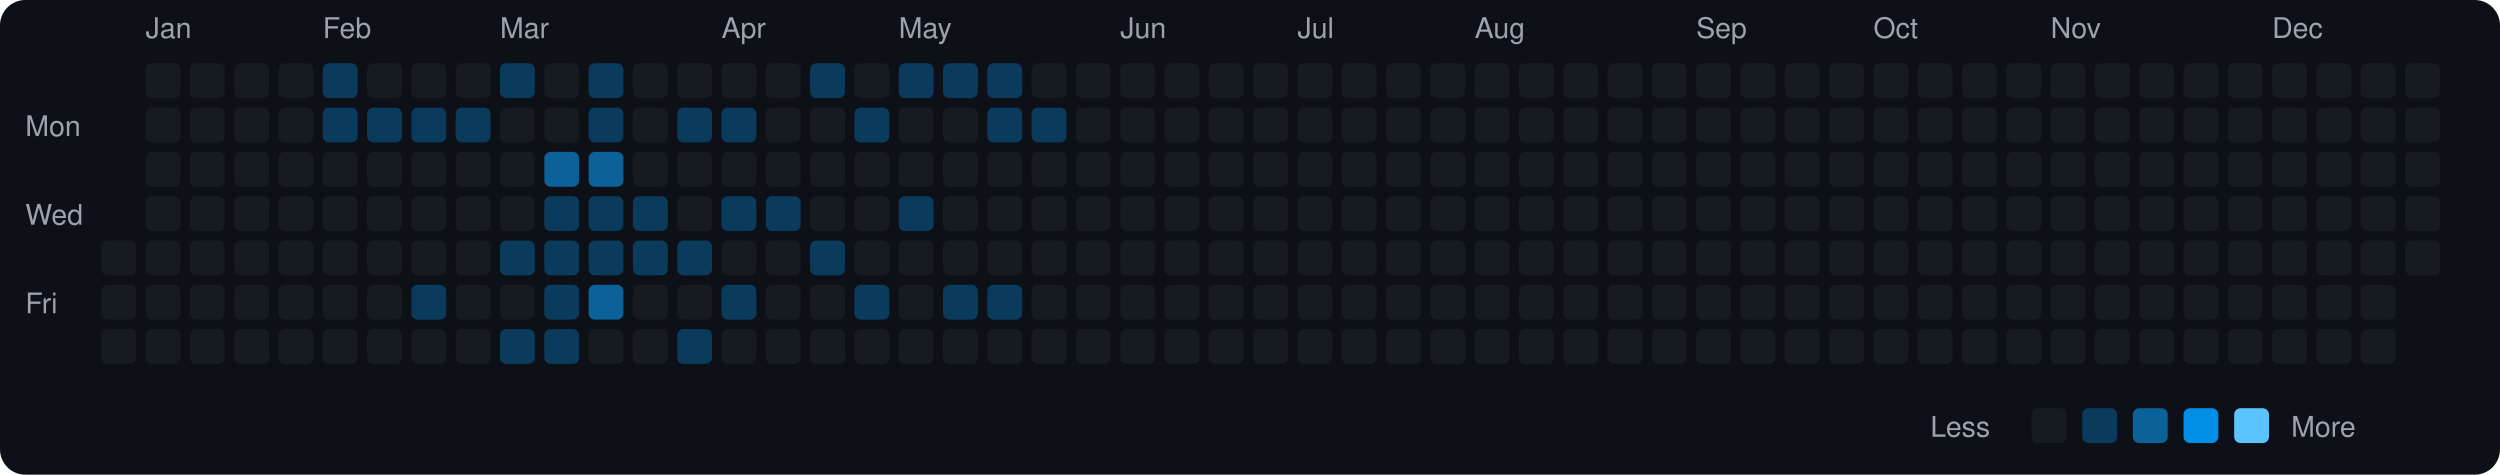
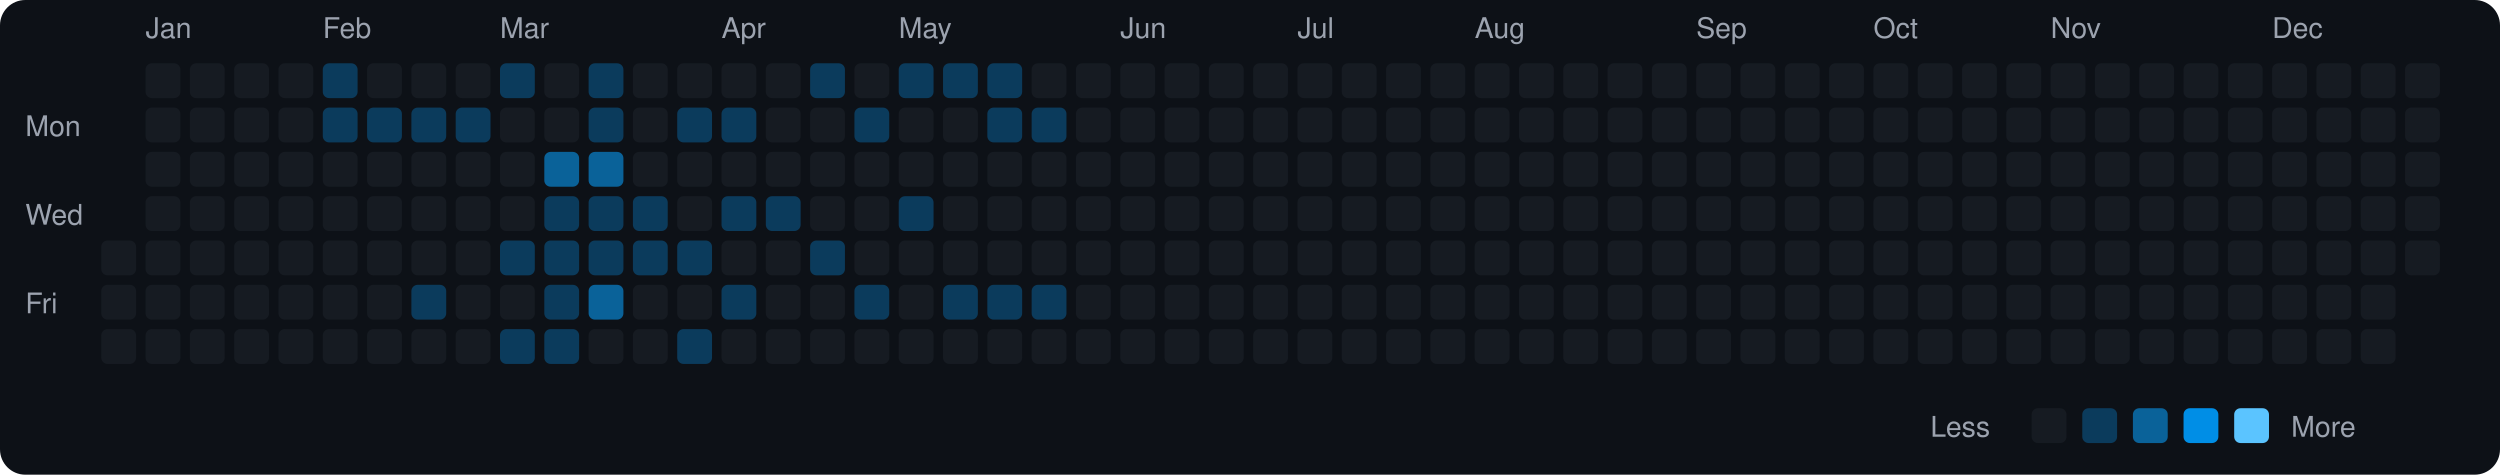
<svg xmlns="http://www.w3.org/2000/svg" viewBox="0 0 790 150" width="790" height="150">
  <rect width="790" height="150" fill="#0d1117" rx="8" ry="8" />
  <text x="8" y="43" fill="#9ca3af" font-size="9" font-family="-apple-system, BlinkMacSystemFont, 'Segoe UI', Helvetica, Arial, sans-serif">Mon</text>
  <text x="8" y="71" fill="#9ca3af" font-size="9" font-family="-apple-system, BlinkMacSystemFont, 'Segoe UI', Helvetica, Arial, sans-serif">Wed</text>
  <text x="8" y="99" fill="#9ca3af" font-size="9" font-family="-apple-system, BlinkMacSystemFont, 'Segoe UI', Helvetica, Arial, sans-serif">Fri</text>
  <rect x="32" y="76" width="11" height="11" rx="2" ry="2" fill="#161b22">
    </rect>
  <rect x="32" y="90" width="11" height="11" rx="2" ry="2" fill="#161b22">
    </rect>
  <rect x="32" y="104" width="11" height="11" rx="2" ry="2" fill="#161b22">
    </rect>
  <text x="46" y="12" fill="#9ca3af" font-size="9" font-family="-apple-system, BlinkMacSystemFont, 'Segoe UI', Helvetica, Arial, sans-serif">Jan</text>
  <rect x="46" y="20" width="11" height="11" rx="2" ry="2" fill="#161b22">
    </rect>
  <rect x="46" y="34" width="11" height="11" rx="2" ry="2" fill="#161b22">
    </rect>
  <rect x="46" y="48" width="11" height="11" rx="2" ry="2" fill="#161b22">
    </rect>
  <rect x="46" y="62" width="11" height="11" rx="2" ry="2" fill="#161b22">
    </rect>
  <rect x="46" y="76" width="11" height="11" rx="2" ry="2" fill="#161b22">
    </rect>
  <rect x="46" y="90" width="11" height="11" rx="2" ry="2" fill="#161b22">
    </rect>
  <rect x="46" y="104" width="11" height="11" rx="2" ry="2" fill="#161b22">
    </rect>
  <rect x="60" y="20" width="11" height="11" rx="2" ry="2" fill="#161b22">
    </rect>
  <rect x="60" y="34" width="11" height="11" rx="2" ry="2" fill="#161b22">
    </rect>
  <rect x="60" y="48" width="11" height="11" rx="2" ry="2" fill="#161b22">
    </rect>
  <rect x="60" y="62" width="11" height="11" rx="2" ry="2" fill="#161b22">
    </rect>
  <rect x="60" y="76" width="11" height="11" rx="2" ry="2" fill="#161b22">
    </rect>
  <rect x="60" y="90" width="11" height="11" rx="2" ry="2" fill="#161b22">
    </rect>
  <rect x="60" y="104" width="11" height="11" rx="2" ry="2" fill="#161b22">
    </rect>
  <rect x="74" y="20" width="11" height="11" rx="2" ry="2" fill="#161b22">
    </rect>
  <rect x="74" y="34" width="11" height="11" rx="2" ry="2" fill="#161b22">
    </rect>
  <rect x="74" y="48" width="11" height="11" rx="2" ry="2" fill="#161b22">
    </rect>
  <rect x="74" y="62" width="11" height="11" rx="2" ry="2" fill="#161b22">
    </rect>
  <rect x="74" y="76" width="11" height="11" rx="2" ry="2" fill="#161b22">
    </rect>
  <rect x="74" y="90" width="11" height="11" rx="2" ry="2" fill="#161b22">
    </rect>
  <rect x="74" y="104" width="11" height="11" rx="2" ry="2" fill="#161b22">
    </rect>
  <rect x="88" y="20" width="11" height="11" rx="2" ry="2" fill="#161b22">
    </rect>
  <rect x="88" y="34" width="11" height="11" rx="2" ry="2" fill="#161b22">
    </rect>
  <rect x="88" y="48" width="11" height="11" rx="2" ry="2" fill="#161b22">
    </rect>
  <rect x="88" y="62" width="11" height="11" rx="2" ry="2" fill="#161b22">
    </rect>
  <rect x="88" y="76" width="11" height="11" rx="2" ry="2" fill="#161b22">
    </rect>
  <rect x="88" y="90" width="11" height="11" rx="2" ry="2" fill="#161b22">
    </rect>
  <rect x="88" y="104" width="11" height="11" rx="2" ry="2" fill="#161b22">
    </rect>
  <text x="102" y="12" fill="#9ca3af" font-size="9" font-family="-apple-system, BlinkMacSystemFont, 'Segoe UI', Helvetica, Arial, sans-serif">Feb</text>
  <rect x="102" y="20" width="11" height="11" rx="2" ry="2" fill="#0b3b5c">
    </rect>
  <rect x="102" y="34" width="11" height="11" rx="2" ry="2" fill="#0b3b5c">
    </rect>
  <rect x="102" y="48" width="11" height="11" rx="2" ry="2" fill="#161b22">
    </rect>
  <rect x="102" y="62" width="11" height="11" rx="2" ry="2" fill="#161b22">
    </rect>
  <rect x="102" y="76" width="11" height="11" rx="2" ry="2" fill="#161b22">
    </rect>
  <rect x="102" y="90" width="11" height="11" rx="2" ry="2" fill="#161b22">
    </rect>
  <rect x="102" y="104" width="11" height="11" rx="2" ry="2" fill="#161b22">
    </rect>
  <rect x="116" y="20" width="11" height="11" rx="2" ry="2" fill="#161b22">
    </rect>
  <rect x="116" y="34" width="11" height="11" rx="2" ry="2" fill="#0b3b5c">
    </rect>
  <rect x="116" y="48" width="11" height="11" rx="2" ry="2" fill="#161b22">
    </rect>
  <rect x="116" y="62" width="11" height="11" rx="2" ry="2" fill="#161b22">
    </rect>
  <rect x="116" y="76" width="11" height="11" rx="2" ry="2" fill="#161b22">
    </rect>
  <rect x="116" y="90" width="11" height="11" rx="2" ry="2" fill="#161b22">
    </rect>
  <rect x="116" y="104" width="11" height="11" rx="2" ry="2" fill="#161b22">
    </rect>
  <rect x="130" y="20" width="11" height="11" rx="2" ry="2" fill="#161b22">
    </rect>
  <rect x="130" y="34" width="11" height="11" rx="2" ry="2" fill="#0b3b5c">
    </rect>
  <rect x="130" y="48" width="11" height="11" rx="2" ry="2" fill="#161b22">
    </rect>
  <rect x="130" y="62" width="11" height="11" rx="2" ry="2" fill="#161b22">
    </rect>
  <rect x="130" y="76" width="11" height="11" rx="2" ry="2" fill="#161b22">
    </rect>
  <rect x="130" y="90" width="11" height="11" rx="2" ry="2" fill="#0b3b5c">
    </rect>
  <rect x="130" y="104" width="11" height="11" rx="2" ry="2" fill="#161b22">
    </rect>
  <rect x="144" y="20" width="11" height="11" rx="2" ry="2" fill="#161b22">
    </rect>
  <rect x="144" y="34" width="11" height="11" rx="2" ry="2" fill="#0b3b5c">
    </rect>
  <rect x="144" y="48" width="11" height="11" rx="2" ry="2" fill="#161b22">
    </rect>
  <rect x="144" y="62" width="11" height="11" rx="2" ry="2" fill="#161b22">
    </rect>
  <rect x="144" y="76" width="11" height="11" rx="2" ry="2" fill="#161b22">
    </rect>
  <rect x="144" y="90" width="11" height="11" rx="2" ry="2" fill="#161b22">
    </rect>
  <rect x="144" y="104" width="11" height="11" rx="2" ry="2" fill="#161b22">
    </rect>
  <text x="158" y="12" fill="#9ca3af" font-size="9" font-family="-apple-system, BlinkMacSystemFont, 'Segoe UI', Helvetica, Arial, sans-serif">Mar</text>
  <rect x="158" y="20" width="11" height="11" rx="2" ry="2" fill="#0b3b5c">
    </rect>
  <rect x="158" y="34" width="11" height="11" rx="2" ry="2" fill="#161b22">
    </rect>
  <rect x="158" y="48" width="11" height="11" rx="2" ry="2" fill="#161b22">
    </rect>
  <rect x="158" y="62" width="11" height="11" rx="2" ry="2" fill="#161b22">
    </rect>
  <rect x="158" y="76" width="11" height="11" rx="2" ry="2" fill="#0b3b5c">
    </rect>
  <rect x="158" y="90" width="11" height="11" rx="2" ry="2" fill="#161b22">
    </rect>
  <rect x="158" y="104" width="11" height="11" rx="2" ry="2" fill="#0b3b5c">
    </rect>
  <rect x="172" y="20" width="11" height="11" rx="2" ry="2" fill="#161b22">
    </rect>
  <rect x="172" y="34" width="11" height="11" rx="2" ry="2" fill="#161b22">
    </rect>
  <rect x="172" y="48" width="11" height="11" rx="2" ry="2" fill="#0a6299">
    </rect>
  <rect x="172" y="62" width="11" height="11" rx="2" ry="2" fill="#0b3b5c">
    </rect>
  <rect x="172" y="76" width="11" height="11" rx="2" ry="2" fill="#0b3b5c">
    </rect>
  <rect x="172" y="90" width="11" height="11" rx="2" ry="2" fill="#0b3b5c">
    </rect>
  <rect x="172" y="104" width="11" height="11" rx="2" ry="2" fill="#0b3b5c">
    </rect>
  <rect x="186" y="20" width="11" height="11" rx="2" ry="2" fill="#0b3b5c">
    </rect>
  <rect x="186" y="34" width="11" height="11" rx="2" ry="2" fill="#0b3b5c">
    </rect>
  <rect x="186" y="48" width="11" height="11" rx="2" ry="2" fill="#0a6299">
    </rect>
  <rect x="186" y="62" width="11" height="11" rx="2" ry="2" fill="#0b3b5c">
    </rect>
  <rect x="186" y="76" width="11" height="11" rx="2" ry="2" fill="#0b3b5c">
    </rect>
  <rect x="186" y="90" width="11" height="11" rx="2" ry="2" fill="#0a6299">
    </rect>
  <rect x="186" y="104" width="11" height="11" rx="2" ry="2" fill="#161b22">
    </rect>
  <rect x="200" y="20" width="11" height="11" rx="2" ry="2" fill="#161b22">
    </rect>
  <rect x="200" y="34" width="11" height="11" rx="2" ry="2" fill="#161b22">
    </rect>
  <rect x="200" y="48" width="11" height="11" rx="2" ry="2" fill="#161b22">
    </rect>
  <rect x="200" y="62" width="11" height="11" rx="2" ry="2" fill="#0b3b5c">
    </rect>
  <rect x="200" y="76" width="11" height="11" rx="2" ry="2" fill="#0b3b5c">
    </rect>
  <rect x="200" y="90" width="11" height="11" rx="2" ry="2" fill="#161b22">
    </rect>
  <rect x="200" y="104" width="11" height="11" rx="2" ry="2" fill="#161b22">
    </rect>
  <rect x="214" y="20" width="11" height="11" rx="2" ry="2" fill="#161b22">
    </rect>
  <rect x="214" y="34" width="11" height="11" rx="2" ry="2" fill="#0b3b5c">
    </rect>
  <rect x="214" y="48" width="11" height="11" rx="2" ry="2" fill="#161b22">
    </rect>
  <rect x="214" y="62" width="11" height="11" rx="2" ry="2" fill="#161b22">
    </rect>
  <rect x="214" y="76" width="11" height="11" rx="2" ry="2" fill="#0b3b5c">
    </rect>
  <rect x="214" y="90" width="11" height="11" rx="2" ry="2" fill="#161b22">
    </rect>
  <rect x="214" y="104" width="11" height="11" rx="2" ry="2" fill="#0b3b5c">
    </rect>
  <text x="228" y="12" fill="#9ca3af" font-size="9" font-family="-apple-system, BlinkMacSystemFont, 'Segoe UI', Helvetica, Arial, sans-serif">Apr</text>
  <rect x="228" y="20" width="11" height="11" rx="2" ry="2" fill="#161b22">
    </rect>
  <rect x="228" y="34" width="11" height="11" rx="2" ry="2" fill="#0b3b5c">
    </rect>
  <rect x="228" y="48" width="11" height="11" rx="2" ry="2" fill="#161b22">
    </rect>
  <rect x="228" y="62" width="11" height="11" rx="2" ry="2" fill="#0b3b5c">
    </rect>
  <rect x="228" y="76" width="11" height="11" rx="2" ry="2" fill="#161b22">
    </rect>
  <rect x="228" y="90" width="11" height="11" rx="2" ry="2" fill="#0b3b5c">
    </rect>
  <rect x="228" y="104" width="11" height="11" rx="2" ry="2" fill="#161b22">
    </rect>
  <rect x="242" y="20" width="11" height="11" rx="2" ry="2" fill="#161b22">
    </rect>
  <rect x="242" y="34" width="11" height="11" rx="2" ry="2" fill="#161b22">
    </rect>
  <rect x="242" y="48" width="11" height="11" rx="2" ry="2" fill="#161b22">
    </rect>
  <rect x="242" y="62" width="11" height="11" rx="2" ry="2" fill="#0b3b5c">
    </rect>
  <rect x="242" y="76" width="11" height="11" rx="2" ry="2" fill="#161b22">
    </rect>
  <rect x="242" y="90" width="11" height="11" rx="2" ry="2" fill="#161b22">
    </rect>
  <rect x="242" y="104" width="11" height="11" rx="2" ry="2" fill="#161b22">
    </rect>
  <rect x="256" y="20" width="11" height="11" rx="2" ry="2" fill="#0b3b5c">
    </rect>
  <rect x="256" y="34" width="11" height="11" rx="2" ry="2" fill="#161b22">
    </rect>
  <rect x="256" y="48" width="11" height="11" rx="2" ry="2" fill="#161b22">
    </rect>
  <rect x="256" y="62" width="11" height="11" rx="2" ry="2" fill="#161b22">
    </rect>
  <rect x="256" y="76" width="11" height="11" rx="2" ry="2" fill="#0b3b5c">
    </rect>
  <rect x="256" y="90" width="11" height="11" rx="2" ry="2" fill="#161b22">
    </rect>
  <rect x="256" y="104" width="11" height="11" rx="2" ry="2" fill="#161b22">
    </rect>
  <rect x="270" y="20" width="11" height="11" rx="2" ry="2" fill="#161b22">
    </rect>
  <rect x="270" y="34" width="11" height="11" rx="2" ry="2" fill="#0b3b5c">
    </rect>
  <rect x="270" y="48" width="11" height="11" rx="2" ry="2" fill="#161b22">
    </rect>
  <rect x="270" y="62" width="11" height="11" rx="2" ry="2" fill="#161b22">
    </rect>
  <rect x="270" y="76" width="11" height="11" rx="2" ry="2" fill="#161b22">
    </rect>
  <rect x="270" y="90" width="11" height="11" rx="2" ry="2" fill="#0b3b5c">
    </rect>
  <rect x="270" y="104" width="11" height="11" rx="2" ry="2" fill="#161b22">
    </rect>
  <text x="284" y="12" fill="#9ca3af" font-size="9" font-family="-apple-system, BlinkMacSystemFont, 'Segoe UI', Helvetica, Arial, sans-serif">May</text>
  <rect x="284" y="20" width="11" height="11" rx="2" ry="2" fill="#0b3b5c">
    </rect>
  <rect x="284" y="34" width="11" height="11" rx="2" ry="2" fill="#161b22">
    </rect>
  <rect x="284" y="48" width="11" height="11" rx="2" ry="2" fill="#161b22">
    </rect>
  <rect x="284" y="62" width="11" height="11" rx="2" ry="2" fill="#0b3b5c">
    </rect>
  <rect x="284" y="76" width="11" height="11" rx="2" ry="2" fill="#161b22">
    </rect>
  <rect x="284" y="90" width="11" height="11" rx="2" ry="2" fill="#161b22">
    </rect>
  <rect x="284" y="104" width="11" height="11" rx="2" ry="2" fill="#161b22">
    </rect>
  <rect x="298" y="20" width="11" height="11" rx="2" ry="2" fill="#0b3b5c">
    </rect>
  <rect x="298" y="34" width="11" height="11" rx="2" ry="2" fill="#161b22">
    </rect>
  <rect x="298" y="48" width="11" height="11" rx="2" ry="2" fill="#161b22">
    </rect>
  <rect x="298" y="62" width="11" height="11" rx="2" ry="2" fill="#161b22">
    </rect>
  <rect x="298" y="76" width="11" height="11" rx="2" ry="2" fill="#161b22">
    </rect>
  <rect x="298" y="90" width="11" height="11" rx="2" ry="2" fill="#0b3b5c">
    </rect>
  <rect x="298" y="104" width="11" height="11" rx="2" ry="2" fill="#161b22">
    </rect>
  <rect x="312" y="20" width="11" height="11" rx="2" ry="2" fill="#0b3b5c">
    </rect>
  <rect x="312" y="34" width="11" height="11" rx="2" ry="2" fill="#0b3b5c">
    </rect>
  <rect x="312" y="48" width="11" height="11" rx="2" ry="2" fill="#161b22">
    </rect>
  <rect x="312" y="62" width="11" height="11" rx="2" ry="2" fill="#161b22">
    </rect>
  <rect x="312" y="76" width="11" height="11" rx="2" ry="2" fill="#161b22">
    </rect>
  <rect x="312" y="90" width="11" height="11" rx="2" ry="2" fill="#0b3b5c">
    </rect>
  <rect x="312" y="104" width="11" height="11" rx="2" ry="2" fill="#161b22">
    </rect>
  <rect x="326" y="20" width="11" height="11" rx="2" ry="2" fill="#161b22">
    </rect>
  <rect x="326" y="34" width="11" height="11" rx="2" ry="2" fill="#0b3b5c">
    </rect>
  <rect x="326" y="48" width="11" height="11" rx="2" ry="2" fill="#161b22">
    </rect>
  <rect x="326" y="62" width="11" height="11" rx="2" ry="2" fill="#161b22">
    </rect>
  <rect x="326" y="76" width="11" height="11" rx="2" ry="2" fill="#161b22">
    </rect>
-   <rect x="326" y="90" width="11" height="11" rx="2" ry="2" fill="#161b22">
+   <rect x="326" y="90" width="11" height="11" rx="2" ry="2" fill="#0b3b5c">
    </rect>
  <rect x="326" y="104" width="11" height="11" rx="2" ry="2" fill="#161b22">
    </rect>
  <rect x="340" y="20" width="11" height="11" rx="2" ry="2" fill="#161b22">
    </rect>
  <rect x="340" y="34" width="11" height="11" rx="2" ry="2" fill="#161b22">
    </rect>
  <rect x="340" y="48" width="11" height="11" rx="2" ry="2" fill="#161b22">
    </rect>
  <rect x="340" y="62" width="11" height="11" rx="2" ry="2" fill="#161b22">
    </rect>
  <rect x="340" y="76" width="11" height="11" rx="2" ry="2" fill="#161b22">
    </rect>
  <rect x="340" y="90" width="11" height="11" rx="2" ry="2" fill="#161b22">
    </rect>
  <rect x="340" y="104" width="11" height="11" rx="2" ry="2" fill="#161b22">
    </rect>
  <text x="354" y="12" fill="#9ca3af" font-size="9" font-family="-apple-system, BlinkMacSystemFont, 'Segoe UI', Helvetica, Arial, sans-serif">Jun</text>
  <rect x="354" y="20" width="11" height="11" rx="2" ry="2" fill="#161b22">
    </rect>
  <rect x="354" y="34" width="11" height="11" rx="2" ry="2" fill="#161b22">
    </rect>
  <rect x="354" y="48" width="11" height="11" rx="2" ry="2" fill="#161b22">
    </rect>
  <rect x="354" y="62" width="11" height="11" rx="2" ry="2" fill="#161b22">
    </rect>
  <rect x="354" y="76" width="11" height="11" rx="2" ry="2" fill="#161b22">
    </rect>
  <rect x="354" y="90" width="11" height="11" rx="2" ry="2" fill="#161b22">
    </rect>
  <rect x="354" y="104" width="11" height="11" rx="2" ry="2" fill="#161b22">
    </rect>
  <rect x="368" y="20" width="11" height="11" rx="2" ry="2" fill="#161b22">
    </rect>
  <rect x="368" y="34" width="11" height="11" rx="2" ry="2" fill="#161b22">
    </rect>
  <rect x="368" y="48" width="11" height="11" rx="2" ry="2" fill="#161b22">
    </rect>
  <rect x="368" y="62" width="11" height="11" rx="2" ry="2" fill="#161b22">
    </rect>
  <rect x="368" y="76" width="11" height="11" rx="2" ry="2" fill="#161b22">
    </rect>
  <rect x="368" y="90" width="11" height="11" rx="2" ry="2" fill="#161b22">
    </rect>
  <rect x="368" y="104" width="11" height="11" rx="2" ry="2" fill="#161b22">
    </rect>
  <rect x="382" y="20" width="11" height="11" rx="2" ry="2" fill="#161b22">
    </rect>
  <rect x="382" y="34" width="11" height="11" rx="2" ry="2" fill="#161b22">
    </rect>
  <rect x="382" y="48" width="11" height="11" rx="2" ry="2" fill="#161b22">
    </rect>
  <rect x="382" y="62" width="11" height="11" rx="2" ry="2" fill="#161b22">
    </rect>
  <rect x="382" y="76" width="11" height="11" rx="2" ry="2" fill="#161b22">
    </rect>
  <rect x="382" y="90" width="11" height="11" rx="2" ry="2" fill="#161b22">
    </rect>
  <rect x="382" y="104" width="11" height="11" rx="2" ry="2" fill="#161b22">
    </rect>
  <rect x="396" y="20" width="11" height="11" rx="2" ry="2" fill="#161b22">
    </rect>
  <rect x="396" y="34" width="11" height="11" rx="2" ry="2" fill="#161b22">
    </rect>
  <rect x="396" y="48" width="11" height="11" rx="2" ry="2" fill="#161b22">
    </rect>
  <rect x="396" y="62" width="11" height="11" rx="2" ry="2" fill="#161b22">
    </rect>
  <rect x="396" y="76" width="11" height="11" rx="2" ry="2" fill="#161b22">
    </rect>
  <rect x="396" y="90" width="11" height="11" rx="2" ry="2" fill="#161b22">
    </rect>
  <rect x="396" y="104" width="11" height="11" rx="2" ry="2" fill="#161b22">
    </rect>
  <text x="410" y="12" fill="#9ca3af" font-size="9" font-family="-apple-system, BlinkMacSystemFont, 'Segoe UI', Helvetica, Arial, sans-serif">Jul</text>
  <rect x="410" y="20" width="11" height="11" rx="2" ry="2" fill="#161b22">
    </rect>
  <rect x="410" y="34" width="11" height="11" rx="2" ry="2" fill="#161b22">
    </rect>
  <rect x="410" y="48" width="11" height="11" rx="2" ry="2" fill="#161b22">
    </rect>
  <rect x="410" y="62" width="11" height="11" rx="2" ry="2" fill="#161b22">
    </rect>
  <rect x="410" y="76" width="11" height="11" rx="2" ry="2" fill="#161b22">
    </rect>
  <rect x="410" y="90" width="11" height="11" rx="2" ry="2" fill="#161b22">
    </rect>
  <rect x="410" y="104" width="11" height="11" rx="2" ry="2" fill="#161b22">
    </rect>
  <rect x="424" y="20" width="11" height="11" rx="2" ry="2" fill="#161b22">
    </rect>
  <rect x="424" y="34" width="11" height="11" rx="2" ry="2" fill="#161b22">
    </rect>
  <rect x="424" y="48" width="11" height="11" rx="2" ry="2" fill="#161b22">
    </rect>
  <rect x="424" y="62" width="11" height="11" rx="2" ry="2" fill="#161b22">
    </rect>
  <rect x="424" y="76" width="11" height="11" rx="2" ry="2" fill="#161b22">
    </rect>
  <rect x="424" y="90" width="11" height="11" rx="2" ry="2" fill="#161b22">
    </rect>
  <rect x="424" y="104" width="11" height="11" rx="2" ry="2" fill="#161b22">
    </rect>
  <rect x="438" y="20" width="11" height="11" rx="2" ry="2" fill="#161b22">
    </rect>
  <rect x="438" y="34" width="11" height="11" rx="2" ry="2" fill="#161b22">
    </rect>
  <rect x="438" y="48" width="11" height="11" rx="2" ry="2" fill="#161b22">
    </rect>
  <rect x="438" y="62" width="11" height="11" rx="2" ry="2" fill="#161b22">
    </rect>
  <rect x="438" y="76" width="11" height="11" rx="2" ry="2" fill="#161b22">
    </rect>
  <rect x="438" y="90" width="11" height="11" rx="2" ry="2" fill="#161b22">
    </rect>
  <rect x="438" y="104" width="11" height="11" rx="2" ry="2" fill="#161b22">
    </rect>
  <rect x="452" y="20" width="11" height="11" rx="2" ry="2" fill="#161b22">
    </rect>
  <rect x="452" y="34" width="11" height="11" rx="2" ry="2" fill="#161b22">
    </rect>
  <rect x="452" y="48" width="11" height="11" rx="2" ry="2" fill="#161b22">
    </rect>
  <rect x="452" y="62" width="11" height="11" rx="2" ry="2" fill="#161b22">
    </rect>
  <rect x="452" y="76" width="11" height="11" rx="2" ry="2" fill="#161b22">
    </rect>
  <rect x="452" y="90" width="11" height="11" rx="2" ry="2" fill="#161b22">
    </rect>
  <rect x="452" y="104" width="11" height="11" rx="2" ry="2" fill="#161b22">
    </rect>
  <text x="466" y="12" fill="#9ca3af" font-size="9" font-family="-apple-system, BlinkMacSystemFont, 'Segoe UI', Helvetica, Arial, sans-serif">Aug</text>
  <rect x="466" y="20" width="11" height="11" rx="2" ry="2" fill="#161b22">
    </rect>
  <rect x="466" y="34" width="11" height="11" rx="2" ry="2" fill="#161b22">
    </rect>
  <rect x="466" y="48" width="11" height="11" rx="2" ry="2" fill="#161b22">
    </rect>
  <rect x="466" y="62" width="11" height="11" rx="2" ry="2" fill="#161b22">
    </rect>
  <rect x="466" y="76" width="11" height="11" rx="2" ry="2" fill="#161b22">
    </rect>
  <rect x="466" y="90" width="11" height="11" rx="2" ry="2" fill="#161b22">
    </rect>
  <rect x="466" y="104" width="11" height="11" rx="2" ry="2" fill="#161b22">
    </rect>
  <rect x="480" y="20" width="11" height="11" rx="2" ry="2" fill="#161b22">
    </rect>
  <rect x="480" y="34" width="11" height="11" rx="2" ry="2" fill="#161b22">
    </rect>
  <rect x="480" y="48" width="11" height="11" rx="2" ry="2" fill="#161b22">
    </rect>
  <rect x="480" y="62" width="11" height="11" rx="2" ry="2" fill="#161b22">
    </rect>
  <rect x="480" y="76" width="11" height="11" rx="2" ry="2" fill="#161b22">
    </rect>
  <rect x="480" y="90" width="11" height="11" rx="2" ry="2" fill="#161b22">
    </rect>
  <rect x="480" y="104" width="11" height="11" rx="2" ry="2" fill="#161b22">
    </rect>
  <rect x="494" y="20" width="11" height="11" rx="2" ry="2" fill="#161b22">
    </rect>
  <rect x="494" y="34" width="11" height="11" rx="2" ry="2" fill="#161b22">
    </rect>
  <rect x="494" y="48" width="11" height="11" rx="2" ry="2" fill="#161b22">
    </rect>
  <rect x="494" y="62" width="11" height="11" rx="2" ry="2" fill="#161b22">
    </rect>
  <rect x="494" y="76" width="11" height="11" rx="2" ry="2" fill="#161b22">
    </rect>
  <rect x="494" y="90" width="11" height="11" rx="2" ry="2" fill="#161b22">
    </rect>
  <rect x="494" y="104" width="11" height="11" rx="2" ry="2" fill="#161b22">
    </rect>
  <rect x="508" y="20" width="11" height="11" rx="2" ry="2" fill="#161b22">
    </rect>
  <rect x="508" y="34" width="11" height="11" rx="2" ry="2" fill="#161b22">
    </rect>
  <rect x="508" y="48" width="11" height="11" rx="2" ry="2" fill="#161b22">
    </rect>
  <rect x="508" y="62" width="11" height="11" rx="2" ry="2" fill="#161b22">
    </rect>
  <rect x="508" y="76" width="11" height="11" rx="2" ry="2" fill="#161b22">
    </rect>
  <rect x="508" y="90" width="11" height="11" rx="2" ry="2" fill="#161b22">
    </rect>
  <rect x="508" y="104" width="11" height="11" rx="2" ry="2" fill="#161b22">
    </rect>
  <rect x="522" y="20" width="11" height="11" rx="2" ry="2" fill="#161b22">
    </rect>
  <rect x="522" y="34" width="11" height="11" rx="2" ry="2" fill="#161b22">
    </rect>
  <rect x="522" y="48" width="11" height="11" rx="2" ry="2" fill="#161b22">
    </rect>
  <rect x="522" y="62" width="11" height="11" rx="2" ry="2" fill="#161b22">
    </rect>
  <rect x="522" y="76" width="11" height="11" rx="2" ry="2" fill="#161b22">
    </rect>
  <rect x="522" y="90" width="11" height="11" rx="2" ry="2" fill="#161b22">
    </rect>
  <rect x="522" y="104" width="11" height="11" rx="2" ry="2" fill="#161b22">
    </rect>
  <text x="536" y="12" fill="#9ca3af" font-size="9" font-family="-apple-system, BlinkMacSystemFont, 'Segoe UI', Helvetica, Arial, sans-serif">Sep</text>
  <rect x="536" y="20" width="11" height="11" rx="2" ry="2" fill="#161b22">
    </rect>
  <rect x="536" y="34" width="11" height="11" rx="2" ry="2" fill="#161b22">
    </rect>
  <rect x="536" y="48" width="11" height="11" rx="2" ry="2" fill="#161b22">
    </rect>
  <rect x="536" y="62" width="11" height="11" rx="2" ry="2" fill="#161b22">
    </rect>
  <rect x="536" y="76" width="11" height="11" rx="2" ry="2" fill="#161b22">
    </rect>
  <rect x="536" y="90" width="11" height="11" rx="2" ry="2" fill="#161b22">
    </rect>
  <rect x="536" y="104" width="11" height="11" rx="2" ry="2" fill="#161b22">
    </rect>
  <rect x="550" y="20" width="11" height="11" rx="2" ry="2" fill="#161b22">
    </rect>
  <rect x="550" y="34" width="11" height="11" rx="2" ry="2" fill="#161b22">
    </rect>
  <rect x="550" y="48" width="11" height="11" rx="2" ry="2" fill="#161b22">
    </rect>
  <rect x="550" y="62" width="11" height="11" rx="2" ry="2" fill="#161b22">
    </rect>
  <rect x="550" y="76" width="11" height="11" rx="2" ry="2" fill="#161b22">
    </rect>
  <rect x="550" y="90" width="11" height="11" rx="2" ry="2" fill="#161b22">
    </rect>
  <rect x="550" y="104" width="11" height="11" rx="2" ry="2" fill="#161b22">
    </rect>
  <rect x="564" y="20" width="11" height="11" rx="2" ry="2" fill="#161b22">
    </rect>
  <rect x="564" y="34" width="11" height="11" rx="2" ry="2" fill="#161b22">
    </rect>
  <rect x="564" y="48" width="11" height="11" rx="2" ry="2" fill="#161b22">
    </rect>
  <rect x="564" y="62" width="11" height="11" rx="2" ry="2" fill="#161b22">
    </rect>
  <rect x="564" y="76" width="11" height="11" rx="2" ry="2" fill="#161b22">
    </rect>
  <rect x="564" y="90" width="11" height="11" rx="2" ry="2" fill="#161b22">
    </rect>
  <rect x="564" y="104" width="11" height="11" rx="2" ry="2" fill="#161b22">
    </rect>
  <rect x="578" y="20" width="11" height="11" rx="2" ry="2" fill="#161b22">
    </rect>
  <rect x="578" y="34" width="11" height="11" rx="2" ry="2" fill="#161b22">
    </rect>
  <rect x="578" y="48" width="11" height="11" rx="2" ry="2" fill="#161b22">
    </rect>
  <rect x="578" y="62" width="11" height="11" rx="2" ry="2" fill="#161b22">
    </rect>
  <rect x="578" y="76" width="11" height="11" rx="2" ry="2" fill="#161b22">
    </rect>
  <rect x="578" y="90" width="11" height="11" rx="2" ry="2" fill="#161b22">
    </rect>
  <rect x="578" y="104" width="11" height="11" rx="2" ry="2" fill="#161b22">
    </rect>
  <text x="592" y="12" fill="#9ca3af" font-size="9" font-family="-apple-system, BlinkMacSystemFont, 'Segoe UI', Helvetica, Arial, sans-serif">Oct</text>
  <rect x="592" y="20" width="11" height="11" rx="2" ry="2" fill="#161b22">
    </rect>
  <rect x="592" y="34" width="11" height="11" rx="2" ry="2" fill="#161b22">
    </rect>
  <rect x="592" y="48" width="11" height="11" rx="2" ry="2" fill="#161b22">
    </rect>
  <rect x="592" y="62" width="11" height="11" rx="2" ry="2" fill="#161b22">
    </rect>
  <rect x="592" y="76" width="11" height="11" rx="2" ry="2" fill="#161b22">
    </rect>
  <rect x="592" y="90" width="11" height="11" rx="2" ry="2" fill="#161b22">
    </rect>
  <rect x="592" y="104" width="11" height="11" rx="2" ry="2" fill="#161b22">
    </rect>
  <rect x="606" y="20" width="11" height="11" rx="2" ry="2" fill="#161b22">
    </rect>
  <rect x="606" y="34" width="11" height="11" rx="2" ry="2" fill="#161b22">
    </rect>
  <rect x="606" y="48" width="11" height="11" rx="2" ry="2" fill="#161b22">
    </rect>
  <rect x="606" y="62" width="11" height="11" rx="2" ry="2" fill="#161b22">
    </rect>
  <rect x="606" y="76" width="11" height="11" rx="2" ry="2" fill="#161b22">
    </rect>
  <rect x="606" y="90" width="11" height="11" rx="2" ry="2" fill="#161b22">
    </rect>
  <rect x="606" y="104" width="11" height="11" rx="2" ry="2" fill="#161b22">
    </rect>
  <rect x="620" y="20" width="11" height="11" rx="2" ry="2" fill="#161b22">
    </rect>
  <rect x="620" y="34" width="11" height="11" rx="2" ry="2" fill="#161b22">
    </rect>
  <rect x="620" y="48" width="11" height="11" rx="2" ry="2" fill="#161b22">
    </rect>
  <rect x="620" y="62" width="11" height="11" rx="2" ry="2" fill="#161b22">
    </rect>
  <rect x="620" y="76" width="11" height="11" rx="2" ry="2" fill="#161b22">
    </rect>
  <rect x="620" y="90" width="11" height="11" rx="2" ry="2" fill="#161b22">
    </rect>
  <rect x="620" y="104" width="11" height="11" rx="2" ry="2" fill="#161b22">
    </rect>
  <rect x="634" y="20" width="11" height="11" rx="2" ry="2" fill="#161b22">
    </rect>
  <rect x="634" y="34" width="11" height="11" rx="2" ry="2" fill="#161b22">
    </rect>
  <rect x="634" y="48" width="11" height="11" rx="2" ry="2" fill="#161b22">
    </rect>
  <rect x="634" y="62" width="11" height="11" rx="2" ry="2" fill="#161b22">
    </rect>
  <rect x="634" y="76" width="11" height="11" rx="2" ry="2" fill="#161b22">
    </rect>
  <rect x="634" y="90" width="11" height="11" rx="2" ry="2" fill="#161b22">
    </rect>
  <rect x="634" y="104" width="11" height="11" rx="2" ry="2" fill="#161b22">
    </rect>
  <text x="648" y="12" fill="#9ca3af" font-size="9" font-family="-apple-system, BlinkMacSystemFont, 'Segoe UI', Helvetica, Arial, sans-serif">Nov</text>
  <rect x="648" y="20" width="11" height="11" rx="2" ry="2" fill="#161b22">
    </rect>
  <rect x="648" y="34" width="11" height="11" rx="2" ry="2" fill="#161b22">
    </rect>
  <rect x="648" y="48" width="11" height="11" rx="2" ry="2" fill="#161b22">
    </rect>
  <rect x="648" y="62" width="11" height="11" rx="2" ry="2" fill="#161b22">
    </rect>
  <rect x="648" y="76" width="11" height="11" rx="2" ry="2" fill="#161b22">
    </rect>
  <rect x="648" y="90" width="11" height="11" rx="2" ry="2" fill="#161b22">
    </rect>
  <rect x="648" y="104" width="11" height="11" rx="2" ry="2" fill="#161b22">
    </rect>
  <rect x="662" y="20" width="11" height="11" rx="2" ry="2" fill="#161b22">
    </rect>
  <rect x="662" y="34" width="11" height="11" rx="2" ry="2" fill="#161b22">
    </rect>
  <rect x="662" y="48" width="11" height="11" rx="2" ry="2" fill="#161b22">
    </rect>
  <rect x="662" y="62" width="11" height="11" rx="2" ry="2" fill="#161b22">
    </rect>
  <rect x="662" y="76" width="11" height="11" rx="2" ry="2" fill="#161b22">
    </rect>
  <rect x="662" y="90" width="11" height="11" rx="2" ry="2" fill="#161b22">
    </rect>
  <rect x="662" y="104" width="11" height="11" rx="2" ry="2" fill="#161b22">
    </rect>
  <rect x="676" y="20" width="11" height="11" rx="2" ry="2" fill="#161b22">
    </rect>
  <rect x="676" y="34" width="11" height="11" rx="2" ry="2" fill="#161b22">
    </rect>
  <rect x="676" y="48" width="11" height="11" rx="2" ry="2" fill="#161b22">
    </rect>
  <rect x="676" y="62" width="11" height="11" rx="2" ry="2" fill="#161b22">
    </rect>
  <rect x="676" y="76" width="11" height="11" rx="2" ry="2" fill="#161b22">
    </rect>
  <rect x="676" y="90" width="11" height="11" rx="2" ry="2" fill="#161b22">
    </rect>
  <rect x="676" y="104" width="11" height="11" rx="2" ry="2" fill="#161b22">
    </rect>
  <rect x="690" y="20" width="11" height="11" rx="2" ry="2" fill="#161b22">
    </rect>
  <rect x="690" y="34" width="11" height="11" rx="2" ry="2" fill="#161b22">
    </rect>
  <rect x="690" y="48" width="11" height="11" rx="2" ry="2" fill="#161b22">
    </rect>
  <rect x="690" y="62" width="11" height="11" rx="2" ry="2" fill="#161b22">
    </rect>
  <rect x="690" y="76" width="11" height="11" rx="2" ry="2" fill="#161b22">
    </rect>
  <rect x="690" y="90" width="11" height="11" rx="2" ry="2" fill="#161b22">
    </rect>
  <rect x="690" y="104" width="11" height="11" rx="2" ry="2" fill="#161b22">
    </rect>
  <rect x="704" y="20" width="11" height="11" rx="2" ry="2" fill="#161b22">
    </rect>
  <rect x="704" y="34" width="11" height="11" rx="2" ry="2" fill="#161b22">
    </rect>
  <rect x="704" y="48" width="11" height="11" rx="2" ry="2" fill="#161b22">
    </rect>
  <rect x="704" y="62" width="11" height="11" rx="2" ry="2" fill="#161b22">
    </rect>
  <rect x="704" y="76" width="11" height="11" rx="2" ry="2" fill="#161b22">
    </rect>
  <rect x="704" y="90" width="11" height="11" rx="2" ry="2" fill="#161b22">
    </rect>
  <rect x="704" y="104" width="11" height="11" rx="2" ry="2" fill="#161b22">
    </rect>
  <text x="718" y="12" fill="#9ca3af" font-size="9" font-family="-apple-system, BlinkMacSystemFont, 'Segoe UI', Helvetica, Arial, sans-serif">Dec</text>
  <rect x="718" y="20" width="11" height="11" rx="2" ry="2" fill="#161b22">
    </rect>
  <rect x="718" y="34" width="11" height="11" rx="2" ry="2" fill="#161b22">
    </rect>
  <rect x="718" y="48" width="11" height="11" rx="2" ry="2" fill="#161b22">
    </rect>
  <rect x="718" y="62" width="11" height="11" rx="2" ry="2" fill="#161b22">
    </rect>
  <rect x="718" y="76" width="11" height="11" rx="2" ry="2" fill="#161b22">
    </rect>
  <rect x="718" y="90" width="11" height="11" rx="2" ry="2" fill="#161b22">
    </rect>
  <rect x="718" y="104" width="11" height="11" rx="2" ry="2" fill="#161b22">
    </rect>
  <rect x="732" y="20" width="11" height="11" rx="2" ry="2" fill="#161b22">
    </rect>
  <rect x="732" y="34" width="11" height="11" rx="2" ry="2" fill="#161b22">
    </rect>
  <rect x="732" y="48" width="11" height="11" rx="2" ry="2" fill="#161b22">
    </rect>
  <rect x="732" y="62" width="11" height="11" rx="2" ry="2" fill="#161b22">
    </rect>
  <rect x="732" y="76" width="11" height="11" rx="2" ry="2" fill="#161b22">
    </rect>
  <rect x="732" y="90" width="11" height="11" rx="2" ry="2" fill="#161b22">
    </rect>
  <rect x="732" y="104" width="11" height="11" rx="2" ry="2" fill="#161b22">
    </rect>
  <rect x="746" y="20" width="11" height="11" rx="2" ry="2" fill="#161b22">
    </rect>
  <rect x="746" y="34" width="11" height="11" rx="2" ry="2" fill="#161b22">
    </rect>
  <rect x="746" y="48" width="11" height="11" rx="2" ry="2" fill="#161b22">
    </rect>
  <rect x="746" y="62" width="11" height="11" rx="2" ry="2" fill="#161b22">
    </rect>
  <rect x="746" y="76" width="11" height="11" rx="2" ry="2" fill="#161b22">
    </rect>
  <rect x="746" y="90" width="11" height="11" rx="2" ry="2" fill="#161b22">
    </rect>
  <rect x="746" y="104" width="11" height="11" rx="2" ry="2" fill="#161b22">
    </rect>
  <rect x="760" y="20" width="11" height="11" rx="2" ry="2" fill="#161b22">
    </rect>
  <rect x="760" y="34" width="11" height="11" rx="2" ry="2" fill="#161b22">
    </rect>
  <rect x="760" y="48" width="11" height="11" rx="2" ry="2" fill="#161b22">
    </rect>
  <rect x="760" y="62" width="11" height="11" rx="2" ry="2" fill="#161b22">
    </rect>
  <rect x="760" y="76" width="11" height="11" rx="2" ry="2" fill="#161b22">
    </rect>
  <text x="610" y="138" fill="#9ca3af" font-size="9" font-family="-apple-system, BlinkMacSystemFont, 'Segoe UI', Helvetica, Arial, sans-serif">Less</text>
  <rect x="642" y="129" width="11" height="11" rx="2" ry="2" fill="#161b22" />
  <rect x="658" y="129" width="11" height="11" rx="2" ry="2" fill="#0b3b5c" />
  <rect x="674" y="129" width="11" height="11" rx="2" ry="2" fill="#0a6299" />
  <rect x="690" y="129" width="11" height="11" rx="2" ry="2" fill="#008ee6" />
  <rect x="706" y="129" width="11" height="11" rx="2" ry="2" fill="#5bc4ff" />
  <text x="724" y="138" fill="#9ca3af" font-size="9" font-family="-apple-system, BlinkMacSystemFont, 'Segoe UI', Helvetica, Arial, sans-serif">More</text>
</svg>
